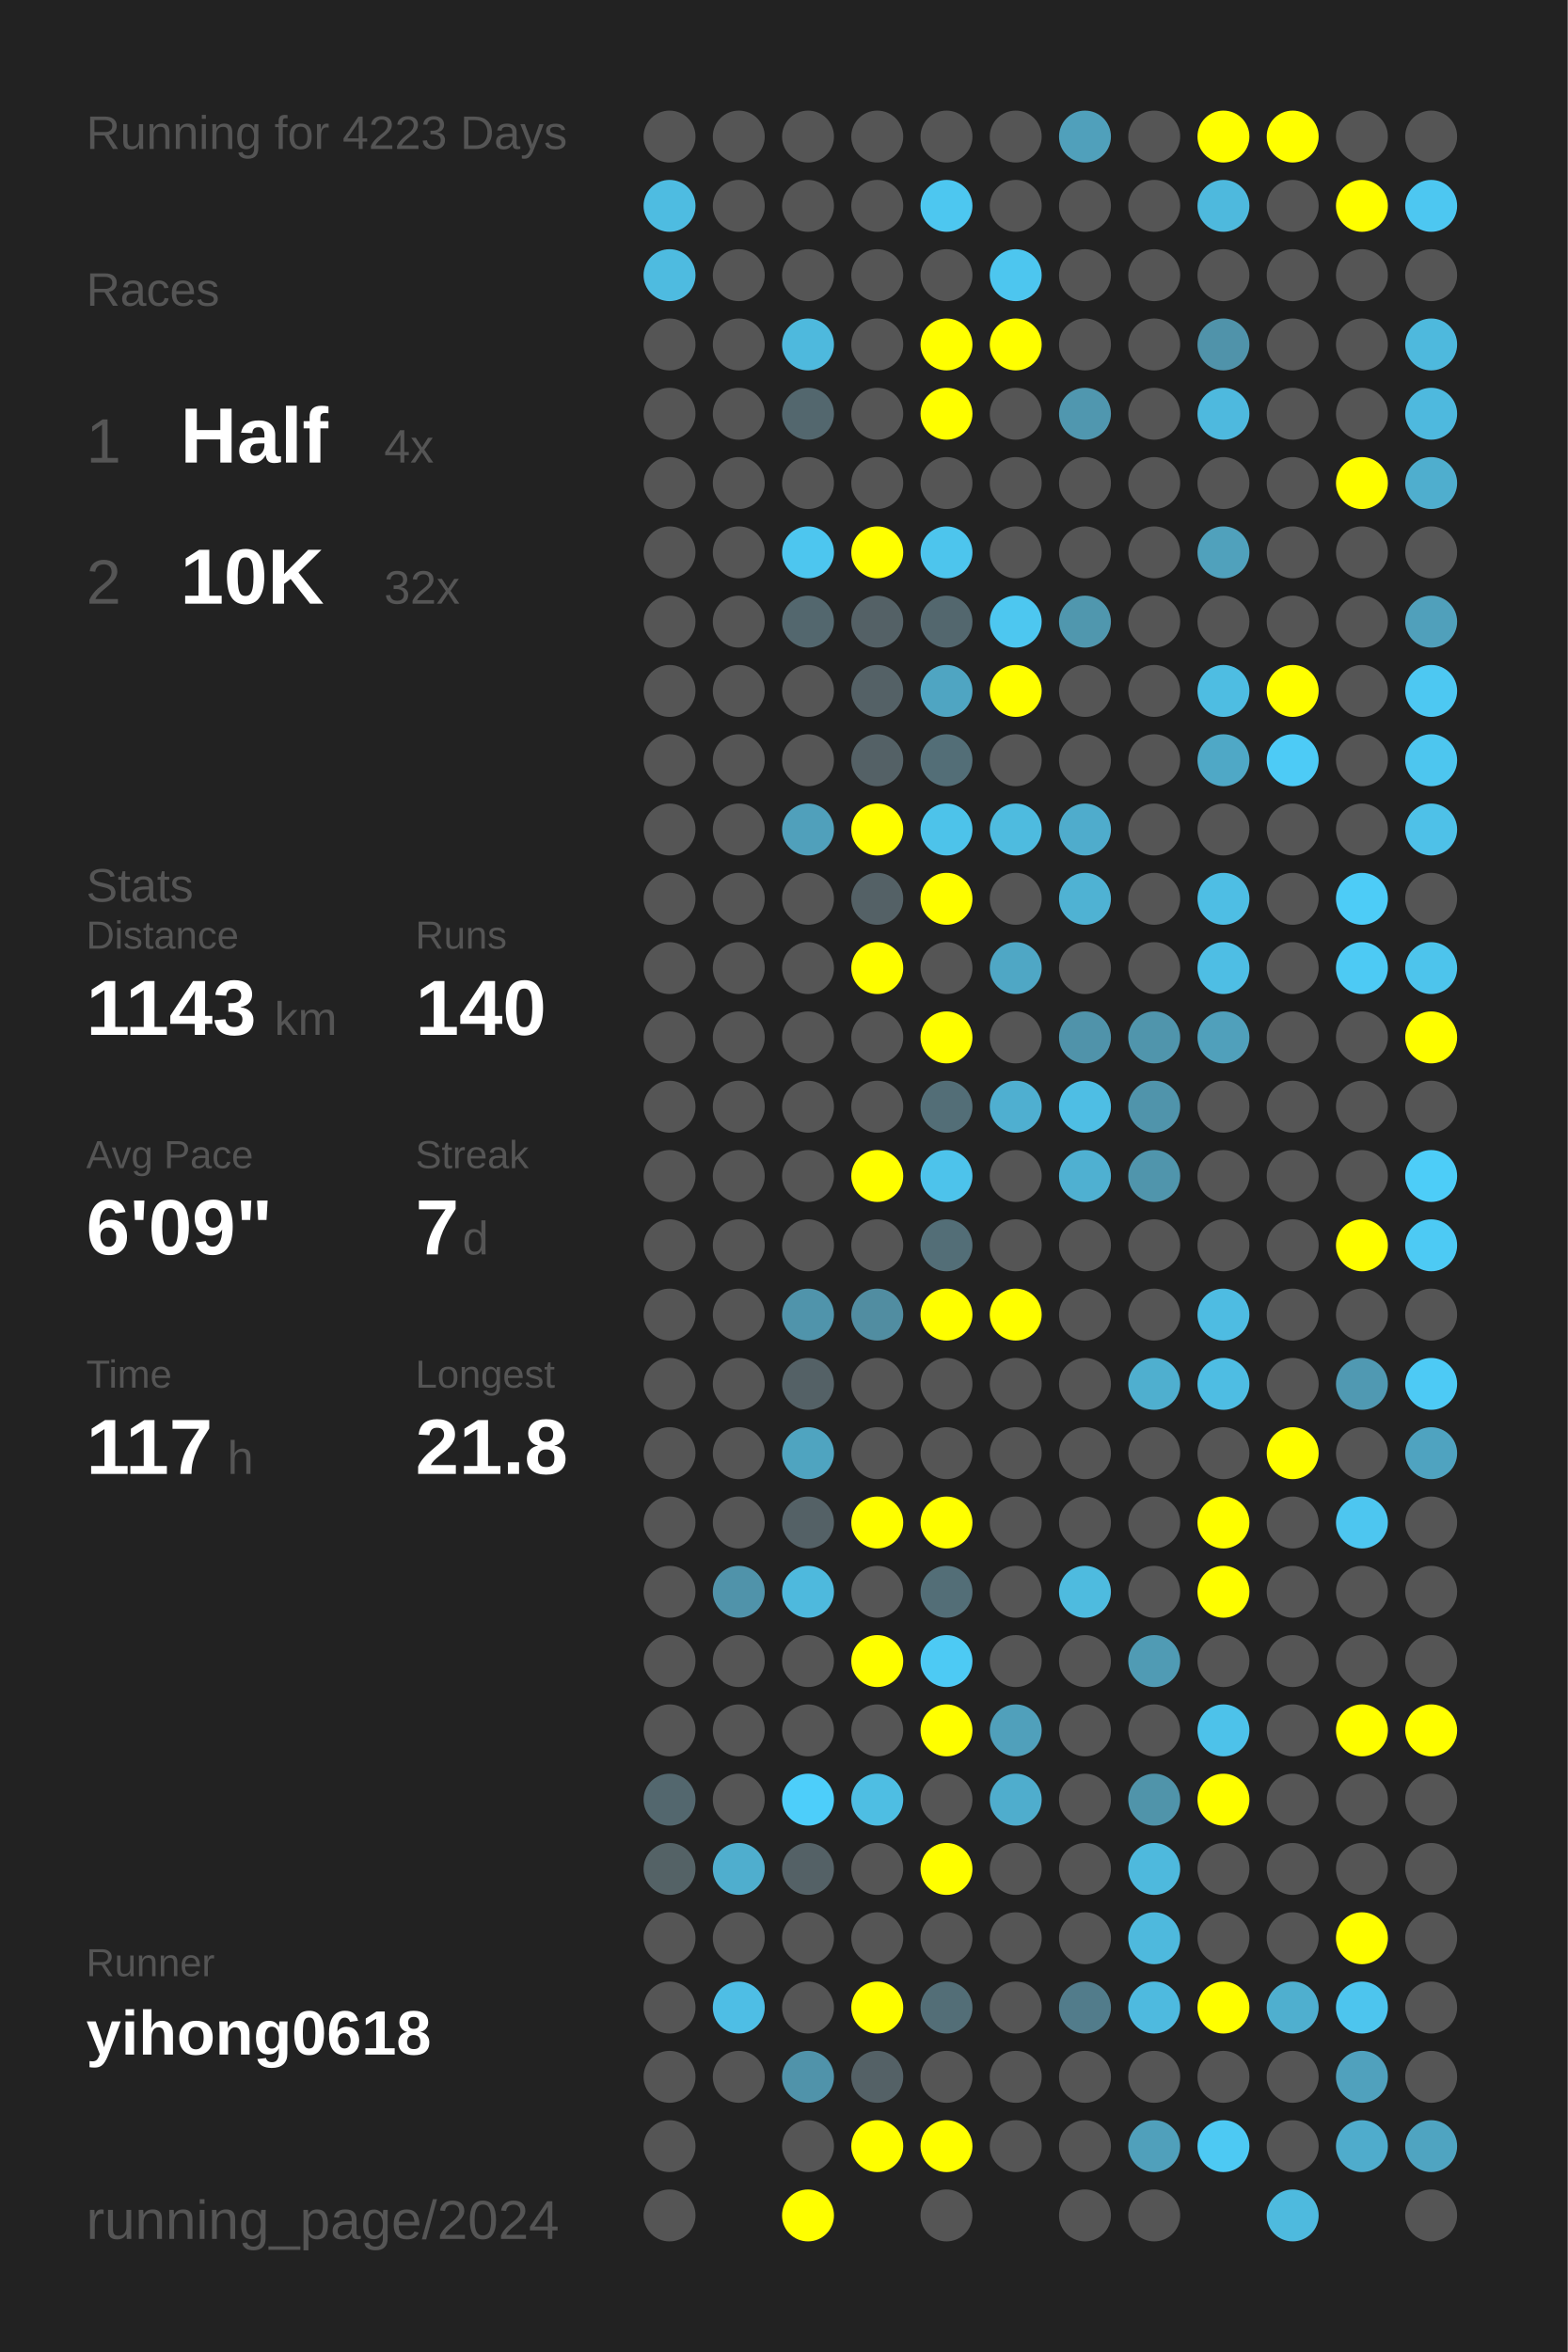
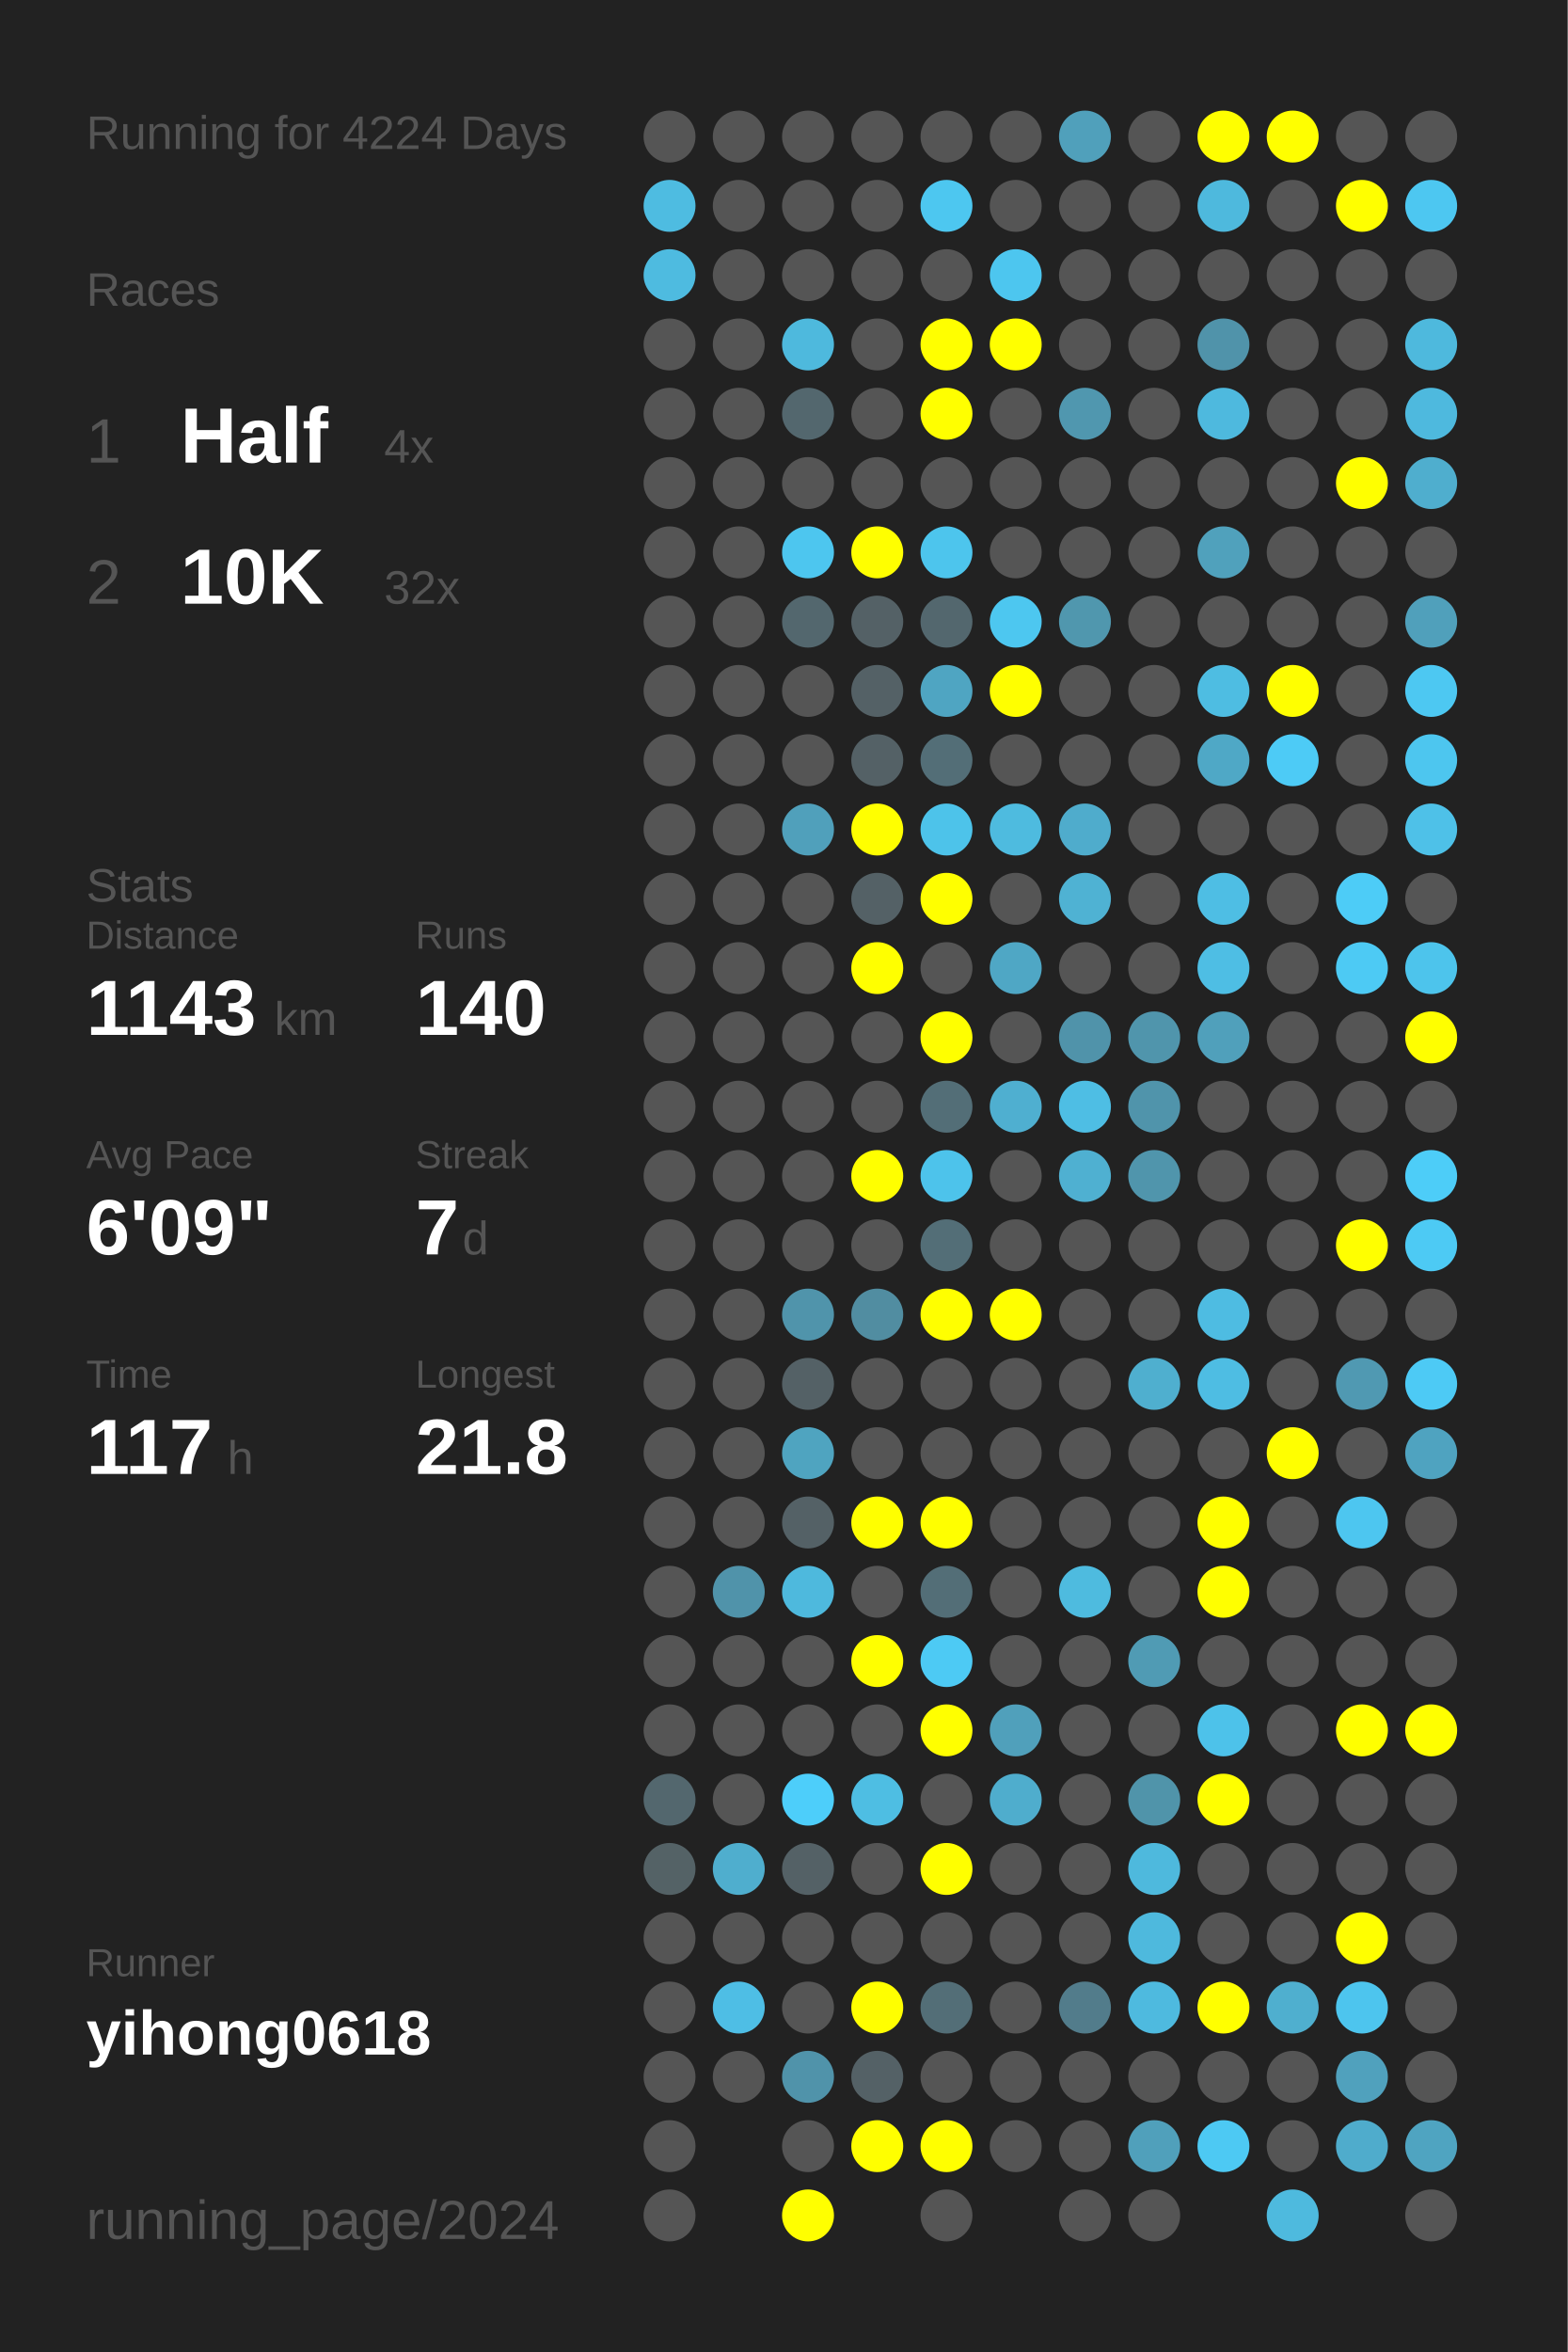
<svg xmlns="http://www.w3.org/2000/svg" baseProfile="full" height="300mm" version="1.1" viewBox="0,0,200,300" width="200mm">
  <defs />
  <rect fill="#222222" height="300" width="200" x="0" y="0" />
-   <text fill="#555555" style="font-size:6px; font-family:Arial;" x="11" y="19">Running for 4223 Days</text>
+   <text fill="#555555" style="font-size:6px; font-family:Arial;" x="11" y="19">Running for 4224 Days</text>
  <text fill="#555555" style="font-size:6px; font-family:Arial;" x="11" y="39">Races</text>
  <text fill="#555555" style="font-size:8px; font-family:Arial;" x="11" y="59">1</text>
  <text fill="#FFFFFF" style="font-size:10px; font-family:Arial; font-weight:bold;" x="23" y="59">Half</text>
  <text fill="#555555" style="font-size:6px; font-family:Arial;" x="49" y="59">4x</text>
  <text fill="#555555" style="font-size:8px; font-family:Arial;" x="11" y="77">2</text>
  <text fill="#FFFFFF" style="font-size:10px; font-family:Arial; font-weight:bold;" x="23" y="77">10K</text>
  <text fill="#555555" style="font-size:6px; font-family:Arial;" x="49" y="77">32x</text>
  <text fill="#555555" style="font-size:6px; font-family:Arial;" x="11" y="115">Stats</text>
  <text fill="#555555" style="font-size:5px; font-family:Arial;" x="11" y="121">Distance</text>
  <text fill="#FFFFFF" style="font-size:10px; font-family:Arial; font-weight:bold;" x="11" y="132">1143</text>
  <text fill="#555555" style="font-size:6px; font-family:Arial;" x="35" y="132">km</text>
  <text fill="#555555" style="font-size:5px; font-family:Arial;" x="53" y="121">Runs</text>
  <text fill="#FFFFFF" style="font-size:10px; font-family:Arial; font-weight:bold;" x="53" y="132">140</text>
  <text fill="#555555" style="font-size:5px; font-family:Arial;" x="11" y="149">Avg Pace</text>
  <text fill="#FFFFFF" style="font-size:10px; font-family:Arial; font-weight:bold;" x="11" y="160">6'09"</text>
  <text fill="#555555" style="font-size:5px; font-family:Arial;" x="53" y="149">Streak</text>
  <text fill="#FFFFFF" style="font-size:10px; font-family:Arial; font-weight:bold;" x="53" y="160">7</text>
  <text fill="#555555" style="font-size:6px; font-family:Arial;" x="59" y="160">d</text>
  <text fill="#555555" style="font-size:5px; font-family:Arial;" x="11" y="177">Time</text>
  <text fill="#FFFFFF" style="font-size:10px; font-family:Arial; font-weight:bold;" x="11" y="188">117</text>
  <text fill="#555555" style="font-size:6px; font-family:Arial;" x="29" y="188">h</text>
  <text fill="#555555" style="font-size:5px; font-family:Arial;" x="53" y="177">Longest</text>
  <text fill="#FFFFFF" style="font-size:10px; font-family:Arial; font-weight:bold;" x="53" y="188">21.8</text>
  <text fill="#555555" style="font-size:5px; font-family:Arial;" x="11" y="252.065">Runner</text>
  <text fill="#FFFFFF" style="font-size:8px; font-family:Arial; font-weight:bold;" x="11" y="262.065">yihong0618</text>
  <text fill="#555555" style="font-size:7px; font-family:Arial;" x="11" y="285.581">running_page/2024</text>
  <circle cx="85.417" cy="17.419" fill="#555555" r="3.312" />
  <circle cx="85.417" cy="26.258" fill="#4ebce1" r="3.312" />
  <circle cx="85.417" cy="35.097" fill="#4ebbe0" r="3.312" />
  <circle cx="85.417" cy="43.935" fill="#555555" r="3.312" />
  <circle cx="85.417" cy="52.774" fill="#555555" r="3.312" />
  <circle cx="85.417" cy="61.613" fill="#555555" r="3.312" />
  <circle cx="85.417" cy="70.452" fill="#555555" r="3.312" />
  <circle cx="85.417" cy="79.29" fill="#555555" r="3.312" />
  <circle cx="85.417" cy="88.129" fill="#555555" r="3.312" />
  <circle cx="85.417" cy="96.968" fill="#555555" r="3.312" />
  <circle cx="85.417" cy="105.806" fill="#555555" r="3.312" />
  <circle cx="85.417" cy="114.645" fill="#555555" r="3.312" />
  <circle cx="85.417" cy="123.484" fill="#555555" r="3.312" />
  <circle cx="85.417" cy="132.323" fill="#555555" r="3.312" />
  <circle cx="85.417" cy="141.161" fill="#555555" r="3.312" />
  <circle cx="85.417" cy="150" fill="#555555" r="3.312" />
  <circle cx="85.417" cy="158.839" fill="#555555" r="3.312" />
  <circle cx="85.417" cy="167.677" fill="#555555" r="3.312" />
  <circle cx="85.417" cy="176.516" fill="#555555" r="3.312" />
  <circle cx="85.417" cy="185.355" fill="#555555" r="3.312" />
  <circle cx="85.417" cy="194.194" fill="#555555" r="3.312" />
  <circle cx="85.417" cy="203.032" fill="#555555" r="3.312" />
  <circle cx="85.417" cy="211.871" fill="#555555" r="3.312" />
  <circle cx="85.417" cy="220.71" fill="#555555" r="3.312" />
  <circle cx="85.417" cy="229.548" fill="#53676e" r="3.312" />
  <circle cx="85.417" cy="238.387" fill="#546266" r="3.312" />
  <circle cx="85.417" cy="247.226" fill="#555555" r="3.312" />
  <circle cx="85.417" cy="256.065" fill="#555555" r="3.312" />
  <circle cx="85.417" cy="264.903" fill="#555555" r="3.312" />
  <circle cx="85.417" cy="273.742" fill="#555555" r="3.312" />
  <circle cx="85.417" cy="282.581" fill="#555555" r="3.312" />
  <circle cx="94.25" cy="17.419" fill="#555555" r="3.312" />
  <circle cx="94.25" cy="26.258" fill="#555555" r="3.312" />
  <circle cx="94.25" cy="35.097" fill="#555555" r="3.312" />
  <circle cx="94.25" cy="43.935" fill="#555555" r="3.312" />
  <circle cx="94.25" cy="52.774" fill="#555555" r="3.312" />
  <circle cx="94.25" cy="61.613" fill="#555555" r="3.312" />
  <circle cx="94.25" cy="70.452" fill="#555555" r="3.312" />
  <circle cx="94.25" cy="79.29" fill="#555555" r="3.312" />
  <circle cx="94.25" cy="88.129" fill="#555555" r="3.312" />
  <circle cx="94.25" cy="96.968" fill="#555555" r="3.312" />
  <circle cx="94.25" cy="105.806" fill="#555555" r="3.312" />
  <circle cx="94.25" cy="114.645" fill="#555555" r="3.312" />
  <circle cx="94.25" cy="123.484" fill="#555555" r="3.312" />
  <circle cx="94.25" cy="132.323" fill="#555555" r="3.312" />
  <circle cx="94.25" cy="141.161" fill="#555555" r="3.312" />
  <circle cx="94.25" cy="150" fill="#555555" r="3.312" />
  <circle cx="94.25" cy="158.839" fill="#555555" r="3.312" />
  <circle cx="94.25" cy="167.677" fill="#555555" r="3.312" />
  <circle cx="94.25" cy="176.516" fill="#555555" r="3.312" />
  <circle cx="94.25" cy="185.355" fill="#555555" r="3.312" />
  <circle cx="94.25" cy="194.194" fill="#555555" r="3.312" />
  <circle cx="94.25" cy="203.032" fill="#5093aa" r="3.312" />
  <circle cx="94.25" cy="211.871" fill="#555555" r="3.312" />
  <circle cx="94.25" cy="220.71" fill="#555555" r="3.312" />
  <circle cx="94.25" cy="229.548" fill="#555555" r="3.312" />
  <circle cx="94.25" cy="238.387" fill="#4faece" r="3.312" />
  <circle cx="94.25" cy="247.226" fill="#555555" r="3.312" />
  <circle cx="94.25" cy="256.065" fill="#4ebee5" r="3.312" />
  <circle cx="94.25" cy="264.903" fill="#555555" r="3.312" />
  <circle cx="103.083" cy="17.419" fill="#555555" r="3.312" />
  <circle cx="103.083" cy="26.258" fill="#555555" r="3.312" />
  <circle cx="103.083" cy="35.097" fill="#555555" r="3.312" />
  <circle cx="103.083" cy="43.935" fill="#4eb9dd" r="3.312" />
  <circle cx="103.083" cy="52.774" fill="#53676e" r="3.312" />
  <circle cx="103.083" cy="61.613" fill="#555555" r="3.312" />
  <circle cx="103.083" cy="70.452" fill="#4dc6ef" r="3.312" />
  <circle cx="103.083" cy="79.29" fill="#53676e" r="3.312" />
  <circle cx="103.083" cy="88.129" fill="#555555" r="3.312" />
  <circle cx="103.083" cy="96.968" fill="#555555" r="3.312" />
  <circle cx="103.083" cy="105.806" fill="#50a0bb" r="3.312" />
  <circle cx="103.083" cy="114.645" fill="#555555" r="3.312" />
  <circle cx="103.083" cy="123.484" fill="#555555" r="3.312" />
  <circle cx="103.083" cy="132.323" fill="#555555" r="3.312" />
  <circle cx="103.083" cy="141.161" fill="#555555" r="3.312" />
  <circle cx="103.083" cy="150" fill="#555555" r="3.312" />
  <circle cx="103.083" cy="158.839" fill="#555555" r="3.312" />
  <circle cx="103.083" cy="167.677" fill="#5094ab" r="3.312" />
  <circle cx="103.083" cy="176.516" fill="#546166" r="3.312" />
  <circle cx="103.083" cy="185.355" fill="#4fa4c0" r="3.312" />
  <circle cx="103.083" cy="194.194" fill="#546166" r="3.312" />
  <circle cx="103.083" cy="203.032" fill="#4eb9dd" r="3.312" />
  <circle cx="103.083" cy="211.871" fill="#555555" r="3.312" />
  <circle cx="103.083" cy="220.71" fill="#555555" r="3.312" />
  <circle cx="103.083" cy="229.548" fill="#4dcefa" r="3.312" />
  <circle cx="103.083" cy="238.387" fill="#546166" r="3.312" />
  <circle cx="103.083" cy="247.226" fill="#555555" r="3.312" />
  <circle cx="103.083" cy="256.065" fill="#555555" r="3.312" />
  <circle cx="103.083" cy="264.903" fill="#5093aa" r="3.312" />
  <circle cx="103.083" cy="273.742" fill="#555555" r="3.312" />
  <circle cx="103.083" cy="282.581" fill="#FFFF00" r="3.312" />
  <circle cx="111.917" cy="17.419" fill="#555555" r="3.312" />
  <circle cx="111.917" cy="26.258" fill="#555555" r="3.312" />
  <circle cx="111.917" cy="35.097" fill="#555555" r="3.312" />
  <circle cx="111.917" cy="43.935" fill="#555555" r="3.312" />
  <circle cx="111.917" cy="52.774" fill="#555555" r="3.312" />
  <circle cx="111.917" cy="61.613" fill="#555555" r="3.312" />
  <circle cx="111.917" cy="70.452" fill="#FFFF00" r="3.312" />
  <circle cx="111.917" cy="79.29" fill="#546166" r="3.312" />
  <circle cx="111.917" cy="88.129" fill="#546166" r="3.312" />
  <circle cx="111.917" cy="96.968" fill="#546166" r="3.312" />
  <circle cx="111.917" cy="105.806" fill="#FFFF00" r="3.312" />
  <circle cx="111.917" cy="114.645" fill="#546166" r="3.312" />
  <circle cx="111.917" cy="123.484" fill="#FFFF00" r="3.312" />
  <circle cx="111.917" cy="132.323" fill="#555555" r="3.312" />
  <circle cx="111.917" cy="141.161" fill="#555555" r="3.312" />
  <circle cx="111.917" cy="150" fill="#FFFF00" r="3.312" />
  <circle cx="111.917" cy="158.839" fill="#555555" r="3.312" />
  <circle cx="111.917" cy="167.677" fill="#518da1" r="3.312" />
  <circle cx="111.917" cy="176.516" fill="#555555" r="3.312" />
  <circle cx="111.917" cy="185.355" fill="#555555" r="3.312" />
  <circle cx="111.917" cy="194.194" fill="#FFFF00" r="3.312" />
  <circle cx="111.917" cy="203.032" fill="#555555" r="3.312" />
  <circle cx="111.917" cy="211.871" fill="#FFFF00" r="3.312" />
  <circle cx="111.917" cy="220.71" fill="#555555" r="3.312" />
  <circle cx="111.917" cy="229.548" fill="#4ebee3" r="3.312" />
  <circle cx="111.917" cy="238.387" fill="#555555" r="3.312" />
  <circle cx="111.917" cy="247.226" fill="#555555" r="3.312" />
  <circle cx="111.917" cy="256.065" fill="#FFFF00" r="3.312" />
  <circle cx="111.917" cy="264.903" fill="#546166" r="3.312" />
  <circle cx="111.917" cy="273.742" fill="#FFFF00" r="3.312" />
  <circle cx="120.75" cy="17.419" fill="#555555" r="3.312" />
  <circle cx="120.75" cy="26.258" fill="#4dc7f0" r="3.312" />
  <circle cx="120.75" cy="35.097" fill="#555555" r="3.312" />
  <circle cx="120.75" cy="43.935" fill="#FFFF00" r="3.312" />
  <circle cx="120.75" cy="52.774" fill="#FFFF00" r="3.312" />
  <circle cx="120.75" cy="61.613" fill="#555555" r="3.312" />
  <circle cx="120.75" cy="70.452" fill="#4dc5ed" r="3.312" />
  <circle cx="120.75" cy="79.29" fill="#53676e" r="3.312" />
  <circle cx="120.75" cy="88.129" fill="#4fa5c2" r="3.312" />
  <circle cx="120.75" cy="96.968" fill="#536e77" r="3.312" />
  <circle cx="120.75" cy="105.806" fill="#4dc3ea" r="3.312" />
  <circle cx="120.75" cy="114.645" fill="#FFFF00" r="3.312" />
  <circle cx="120.75" cy="123.484" fill="#555555" r="3.312" />
  <circle cx="120.75" cy="132.323" fill="#FFFF00" r="3.312" />
  <circle cx="120.75" cy="141.161" fill="#536e77" r="3.312" />
  <circle cx="120.75" cy="150" fill="#4dc3eb" r="3.312" />
  <circle cx="120.75" cy="158.839" fill="#536e77" r="3.312" />
  <circle cx="120.75" cy="167.677" fill="#FFFF00" r="3.312" />
  <circle cx="120.75" cy="176.516" fill="#555555" r="3.312" />
  <circle cx="120.75" cy="185.355" fill="#555555" r="3.312" />
  <circle cx="120.75" cy="194.194" fill="#FFFF00" r="3.312" />
  <circle cx="120.75" cy="203.032" fill="#536e77" r="3.312" />
  <circle cx="120.75" cy="211.871" fill="#4dcaf4" r="3.312" />
  <circle cx="120.75" cy="220.71" fill="#FFFF00" r="3.312" />
  <circle cx="120.75" cy="229.548" fill="#555555" r="3.312" />
  <circle cx="120.75" cy="238.387" fill="#FFFF00" r="3.312" />
  <circle cx="120.75" cy="247.226" fill="#555555" r="3.312" />
  <circle cx="120.75" cy="256.065" fill="#536e77" r="3.312" />
  <circle cx="120.75" cy="264.903" fill="#555555" r="3.312" />
  <circle cx="120.75" cy="273.742" fill="#FFFF00" r="3.312" />
  <circle cx="120.75" cy="282.581" fill="#555555" r="3.312" />
  <circle cx="129.583" cy="17.419" fill="#555555" r="3.312" />
  <circle cx="129.583" cy="26.258" fill="#555555" r="3.312" />
  <circle cx="129.583" cy="35.097" fill="#4dc6ef" r="3.312" />
  <circle cx="129.583" cy="43.935" fill="#FFFF00" r="3.312" />
  <circle cx="129.583" cy="52.774" fill="#555555" r="3.312" />
  <circle cx="129.583" cy="61.613" fill="#555555" r="3.312" />
  <circle cx="129.583" cy="70.452" fill="#555555" r="3.312" />
  <circle cx="129.583" cy="79.29" fill="#4dc7f0" r="3.312" />
  <circle cx="129.583" cy="88.129" fill="#FFFF00" r="3.312" />
  <circle cx="129.583" cy="96.968" fill="#555555" r="3.312" />
  <circle cx="129.583" cy="105.806" fill="#4ebbdf" r="3.312" />
  <circle cx="129.583" cy="114.645" fill="#555555" r="3.312" />
  <circle cx="129.583" cy="123.484" fill="#4fa7c5" r="3.312" />
  <circle cx="129.583" cy="132.323" fill="#555555" r="3.312" />
  <circle cx="129.583" cy="141.161" fill="#4fafd0" r="3.312" />
  <circle cx="129.583" cy="150" fill="#555555" r="3.312" />
  <circle cx="129.583" cy="158.839" fill="#555555" r="3.312" />
  <circle cx="129.583" cy="167.677" fill="#FFFF00" r="3.312" />
  <circle cx="129.583" cy="176.516" fill="#555555" r="3.312" />
  <circle cx="129.583" cy="185.355" fill="#555555" r="3.312" />
  <circle cx="129.583" cy="194.194" fill="#555555" r="3.312" />
  <circle cx="129.583" cy="203.032" fill="#555555" r="3.312" />
  <circle cx="129.583" cy="211.871" fill="#555555" r="3.312" />
  <circle cx="129.583" cy="220.71" fill="#50a0bb" r="3.312" />
  <circle cx="129.583" cy="229.548" fill="#4fadcd" r="3.312" />
  <circle cx="129.583" cy="238.387" fill="#555555" r="3.312" />
  <circle cx="129.583" cy="247.226" fill="#555555" r="3.312" />
  <circle cx="129.583" cy="256.065" fill="#555555" r="3.312" />
  <circle cx="129.583" cy="264.903" fill="#555555" r="3.312" />
  <circle cx="129.583" cy="273.742" fill="#555555" r="3.312" />
  <circle cx="138.417" cy="17.419" fill="#50a0bb" r="3.312" />
  <circle cx="138.417" cy="26.258" fill="#555555" r="3.312" />
  <circle cx="138.417" cy="35.097" fill="#555555" r="3.312" />
  <circle cx="138.417" cy="43.935" fill="#555555" r="3.312" />
  <circle cx="138.417" cy="52.774" fill="#5097af" r="3.312" />
  <circle cx="138.417" cy="61.613" fill="#555555" r="3.312" />
  <circle cx="138.417" cy="70.452" fill="#555555" r="3.312" />
  <circle cx="138.417" cy="79.29" fill="#5097ae" r="3.312" />
  <circle cx="138.417" cy="88.129" fill="#555555" r="3.312" />
  <circle cx="138.417" cy="96.968" fill="#555555" r="3.312" />
  <circle cx="138.417" cy="105.806" fill="#4faccc" r="3.312" />
  <circle cx="138.417" cy="114.645" fill="#4fb2d3" r="3.312" />
  <circle cx="138.417" cy="123.484" fill="#555555" r="3.312" />
  <circle cx="138.417" cy="132.323" fill="#5093aa" r="3.312" />
  <circle cx="138.417" cy="141.161" fill="#4ebee4" r="3.312" />
  <circle cx="138.417" cy="150" fill="#4fb0d1" r="3.312" />
  <circle cx="138.417" cy="158.839" fill="#555555" r="3.312" />
  <circle cx="138.417" cy="167.677" fill="#555555" r="3.312" />
  <circle cx="138.417" cy="176.516" fill="#555555" r="3.312" />
  <circle cx="138.417" cy="185.355" fill="#555555" r="3.312" />
  <circle cx="138.417" cy="194.194" fill="#555555" r="3.312" />
  <circle cx="138.417" cy="203.032" fill="#4ebbdf" r="3.312" />
  <circle cx="138.417" cy="211.871" fill="#555555" r="3.312" />
  <circle cx="138.417" cy="220.71" fill="#555555" r="3.312" />
  <circle cx="138.417" cy="229.548" fill="#555555" r="3.312" />
  <circle cx="138.417" cy="238.387" fill="#555555" r="3.312" />
  <circle cx="138.417" cy="247.226" fill="#555555" r="3.312" />
  <circle cx="138.417" cy="256.065" fill="#527c8b" r="3.312" />
  <circle cx="138.417" cy="264.903" fill="#555555" r="3.312" />
  <circle cx="138.417" cy="273.742" fill="#555555" r="3.312" />
  <circle cx="138.417" cy="282.581" fill="#555555" r="3.312" />
  <circle cx="147.25" cy="17.419" fill="#555555" r="3.312" />
  <circle cx="147.25" cy="26.258" fill="#555555" r="3.312" />
  <circle cx="147.25" cy="35.097" fill="#555555" r="3.312" />
  <circle cx="147.25" cy="43.935" fill="#555555" r="3.312" />
  <circle cx="147.25" cy="52.774" fill="#555555" r="3.312" />
  <circle cx="147.25" cy="61.613" fill="#555555" r="3.312" />
  <circle cx="147.25" cy="70.452" fill="#555555" r="3.312" />
  <circle cx="147.25" cy="79.29" fill="#555555" r="3.312" />
  <circle cx="147.25" cy="88.129" fill="#555555" r="3.312" />
  <circle cx="147.25" cy="96.968" fill="#555555" r="3.312" />
  <circle cx="147.25" cy="105.806" fill="#555555" r="3.312" />
  <circle cx="147.25" cy="114.645" fill="#555555" r="3.312" />
  <circle cx="147.25" cy="123.484" fill="#555555" r="3.312" />
  <circle cx="147.25" cy="132.323" fill="#5095ac" r="3.312" />
  <circle cx="147.25" cy="141.161" fill="#5094ab" r="3.312" />
  <circle cx="147.25" cy="150" fill="#5095ac" r="3.312" />
  <circle cx="147.25" cy="158.839" fill="#555555" r="3.312" />
  <circle cx="147.25" cy="167.677" fill="#555555" r="3.312" />
  <circle cx="147.25" cy="176.516" fill="#4fafcf" r="3.312" />
  <circle cx="147.25" cy="185.355" fill="#555555" r="3.312" />
  <circle cx="147.25" cy="194.194" fill="#555555" r="3.312" />
  <circle cx="147.25" cy="203.032" fill="#555555" r="3.312" />
  <circle cx="147.25" cy="211.871" fill="#509bb4" r="3.312" />
  <circle cx="147.25" cy="220.71" fill="#555555" r="3.312" />
  <circle cx="147.25" cy="229.548" fill="#5094aa" r="3.312" />
  <circle cx="147.25" cy="238.387" fill="#4eb9dd" r="3.312" />
  <circle cx="147.25" cy="247.226" fill="#4eb9dd" r="3.312" />
  <circle cx="147.25" cy="256.065" fill="#4ebadf" r="3.312" />
  <circle cx="147.25" cy="264.903" fill="#555555" r="3.312" />
  <circle cx="147.25" cy="273.742" fill="#50a0bb" r="3.312" />
  <circle cx="147.25" cy="282.581" fill="#555555" r="3.312" />
  <circle cx="156.083" cy="17.419" fill="#FFFF00" r="3.312" />
  <circle cx="156.083" cy="26.258" fill="#4eb9dd" r="3.312" />
  <circle cx="156.083" cy="35.097" fill="#555555" r="3.312" />
  <circle cx="156.083" cy="43.935" fill="#5093aa" r="3.312" />
  <circle cx="156.083" cy="52.774" fill="#4eb9de" r="3.312" />
  <circle cx="156.083" cy="61.613" fill="#555555" r="3.312" />
  <circle cx="156.083" cy="70.452" fill="#50a1bc" r="3.312" />
  <circle cx="156.083" cy="79.29" fill="#555555" r="3.312" />
  <circle cx="156.083" cy="88.129" fill="#4ebde2" r="3.312" />
  <circle cx="156.083" cy="96.968" fill="#4fa8c6" r="3.312" />
  <circle cx="156.083" cy="105.806" fill="#555555" r="3.312" />
  <circle cx="156.083" cy="114.645" fill="#4ebee4" r="3.312" />
  <circle cx="156.083" cy="123.484" fill="#4ebee4" r="3.312" />
  <circle cx="156.083" cy="132.323" fill="#50a0bb" r="3.312" />
  <circle cx="156.083" cy="141.161" fill="#555555" r="3.312" />
  <circle cx="156.083" cy="150" fill="#555555" r="3.312" />
  <circle cx="156.083" cy="158.839" fill="#555555" r="3.312" />
  <circle cx="156.083" cy="167.677" fill="#4ebce2" r="3.312" />
  <circle cx="156.083" cy="176.516" fill="#4ebde3" r="3.312" />
  <circle cx="156.083" cy="185.355" fill="#555555" r="3.312" />
  <circle cx="156.083" cy="194.194" fill="#FFFF00" r="3.312" />
  <circle cx="156.083" cy="203.032" fill="#FFFF00" r="3.312" />
  <circle cx="156.083" cy="211.871" fill="#555555" r="3.312" />
  <circle cx="156.083" cy="220.71" fill="#4dc2ea" r="3.312" />
  <circle cx="156.083" cy="229.548" fill="#FFFF00" r="3.312" />
  <circle cx="156.083" cy="238.387" fill="#555555" r="3.312" />
  <circle cx="156.083" cy="247.226" fill="#555555" r="3.312" />
  <circle cx="156.083" cy="256.065" fill="#FFFF00" r="3.312" />
  <circle cx="156.083" cy="264.903" fill="#555555" r="3.312" />
  <circle cx="156.083" cy="273.742" fill="#4dc9f3" r="3.312" />
  <circle cx="164.917" cy="17.419" fill="#FFFF00" r="3.312" />
  <circle cx="164.917" cy="26.258" fill="#555555" r="3.312" />
  <circle cx="164.917" cy="35.097" fill="#555555" r="3.312" />
  <circle cx="164.917" cy="43.935" fill="#555555" r="3.312" />
  <circle cx="164.917" cy="52.774" fill="#555555" r="3.312" />
  <circle cx="164.917" cy="61.613" fill="#555555" r="3.312" />
  <circle cx="164.917" cy="70.452" fill="#555555" r="3.312" />
  <circle cx="164.917" cy="79.29" fill="#555555" r="3.312" />
  <circle cx="164.917" cy="88.129" fill="#FFFF00" r="3.312" />
  <circle cx="164.917" cy="96.968" fill="#4dcbf6" r="3.312" />
  <circle cx="164.917" cy="105.806" fill="#555555" r="3.312" />
  <circle cx="164.917" cy="114.645" fill="#555555" r="3.312" />
  <circle cx="164.917" cy="123.484" fill="#555555" r="3.312" />
  <circle cx="164.917" cy="132.323" fill="#555555" r="3.312" />
  <circle cx="164.917" cy="141.161" fill="#555555" r="3.312" />
  <circle cx="164.917" cy="150" fill="#555555" r="3.312" />
  <circle cx="164.917" cy="158.839" fill="#555555" r="3.312" />
  <circle cx="164.917" cy="167.677" fill="#555555" r="3.312" />
  <circle cx="164.917" cy="176.516" fill="#555555" r="3.312" />
  <circle cx="164.917" cy="185.355" fill="#FFFF00" r="3.312" />
  <circle cx="164.917" cy="194.194" fill="#555555" r="3.312" />
  <circle cx="164.917" cy="203.032" fill="#555555" r="3.312" />
  <circle cx="164.917" cy="211.871" fill="#555555" r="3.312" />
  <circle cx="164.917" cy="220.71" fill="#555555" r="3.312" />
  <circle cx="164.917" cy="229.548" fill="#555555" r="3.312" />
  <circle cx="164.917" cy="238.387" fill="#555555" r="3.312" />
  <circle cx="164.917" cy="247.226" fill="#555555" r="3.312" />
  <circle cx="164.917" cy="256.065" fill="#4fafcf" r="3.312" />
  <circle cx="164.917" cy="264.903" fill="#555555" r="3.312" />
  <circle cx="164.917" cy="273.742" fill="#555555" r="3.312" />
  <circle cx="164.917" cy="282.581" fill="#4ebade" r="3.312" />
  <circle cx="173.75" cy="17.419" fill="#555555" r="3.312" />
  <circle cx="173.75" cy="26.258" fill="#FFFF00" r="3.312" />
  <circle cx="173.75" cy="35.097" fill="#555555" r="3.312" />
  <circle cx="173.75" cy="43.935" fill="#555555" r="3.312" />
  <circle cx="173.75" cy="52.774" fill="#555555" r="3.312" />
  <circle cx="173.75" cy="61.613" fill="#FFFF00" r="3.312" />
  <circle cx="173.75" cy="70.452" fill="#555555" r="3.312" />
  <circle cx="173.75" cy="79.29" fill="#555555" r="3.312" />
  <circle cx="173.75" cy="88.129" fill="#555555" r="3.312" />
  <circle cx="173.75" cy="96.968" fill="#555555" r="3.312" />
  <circle cx="173.75" cy="105.806" fill="#555555" r="3.312" />
  <circle cx="173.75" cy="114.645" fill="#4dccf7" r="3.312" />
  <circle cx="173.75" cy="123.484" fill="#4dcaf4" r="3.312" />
  <circle cx="173.75" cy="132.323" fill="#555555" r="3.312" />
  <circle cx="173.75" cy="141.161" fill="#555555" r="3.312" />
  <circle cx="173.75" cy="150" fill="#555555" r="3.312" />
  <circle cx="173.75" cy="158.839" fill="#FFFF00" r="3.312" />
  <circle cx="173.75" cy="167.677" fill="#555555" r="3.312" />
  <circle cx="173.75" cy="176.516" fill="#5099b2" r="3.312" />
  <circle cx="173.75" cy="185.355" fill="#555555" r="3.312" />
  <circle cx="173.75" cy="194.194" fill="#4dc6f0" r="3.312" />
  <circle cx="173.75" cy="203.032" fill="#555555" r="3.312" />
  <circle cx="173.75" cy="211.871" fill="#555555" r="3.312" />
  <circle cx="173.75" cy="220.71" fill="#FFFF00" r="3.312" />
  <circle cx="173.75" cy="229.548" fill="#555555" r="3.312" />
  <circle cx="173.75" cy="238.387" fill="#555555" r="3.312" />
  <circle cx="173.75" cy="247.226" fill="#FFFF00" r="3.312" />
  <circle cx="173.75" cy="256.065" fill="#4dc5ee" r="3.312" />
  <circle cx="173.75" cy="264.903" fill="#50a1bd" r="3.312" />
  <circle cx="173.75" cy="273.742" fill="#4faccc" r="3.312" />
  <circle cx="182.583" cy="17.419" fill="#555555" r="3.312" />
  <circle cx="182.583" cy="26.258" fill="#4dc7f1" r="3.312" />
  <circle cx="182.583" cy="35.097" fill="#555555" r="3.312" />
  <circle cx="182.583" cy="43.935" fill="#4eb9dd" r="3.312" />
  <circle cx="182.583" cy="52.774" fill="#4eb9de" r="3.312" />
  <circle cx="182.583" cy="61.613" fill="#4faece" r="3.312" />
  <circle cx="182.583" cy="70.452" fill="#555555" r="3.312" />
  <circle cx="182.583" cy="79.29" fill="#50a0bb" r="3.312" />
  <circle cx="182.583" cy="88.129" fill="#4dc8f2" r="3.312" />
  <circle cx="182.583" cy="96.968" fill="#4dc6ef" r="3.312" />
  <circle cx="182.583" cy="105.806" fill="#4ec1e8" r="3.312" />
  <circle cx="182.583" cy="114.645" fill="#555555" r="3.312" />
  <circle cx="182.583" cy="123.484" fill="#4dc4ec" r="3.312" />
  <circle cx="182.583" cy="132.323" fill="#FFFF00" r="3.312" />
  <circle cx="182.583" cy="141.161" fill="#555555" r="3.312" />
  <circle cx="182.583" cy="150" fill="#4dcdf8" r="3.312" />
  <circle cx="182.583" cy="158.839" fill="#4dcaf4" r="3.312" />
  <circle cx="182.583" cy="167.677" fill="#555555" r="3.312" />
  <circle cx="182.583" cy="176.516" fill="#4dcaf5" r="3.312" />
  <circle cx="182.583" cy="185.355" fill="#4fa3c0" r="3.312" />
  <circle cx="182.583" cy="194.194" fill="#555555" r="3.312" />
  <circle cx="182.583" cy="203.032" fill="#555555" r="3.312" />
  <circle cx="182.583" cy="211.871" fill="#555555" r="3.312" />
  <circle cx="182.583" cy="220.71" fill="#FFFF00" r="3.312" />
  <circle cx="182.583" cy="229.548" fill="#555555" r="3.312" />
  <circle cx="182.583" cy="238.387" fill="#555555" r="3.312" />
  <circle cx="182.583" cy="247.226" fill="#555555" r="3.312" />
  <circle cx="182.583" cy="256.065" fill="#555555" r="3.312" />
  <circle cx="182.583" cy="264.903" fill="#555555" r="3.312" />
  <circle cx="182.583" cy="273.742" fill="#4fa4c1" r="3.312" />
  <circle cx="182.583" cy="282.581" fill="#555555" r="3.312" />
</svg>
